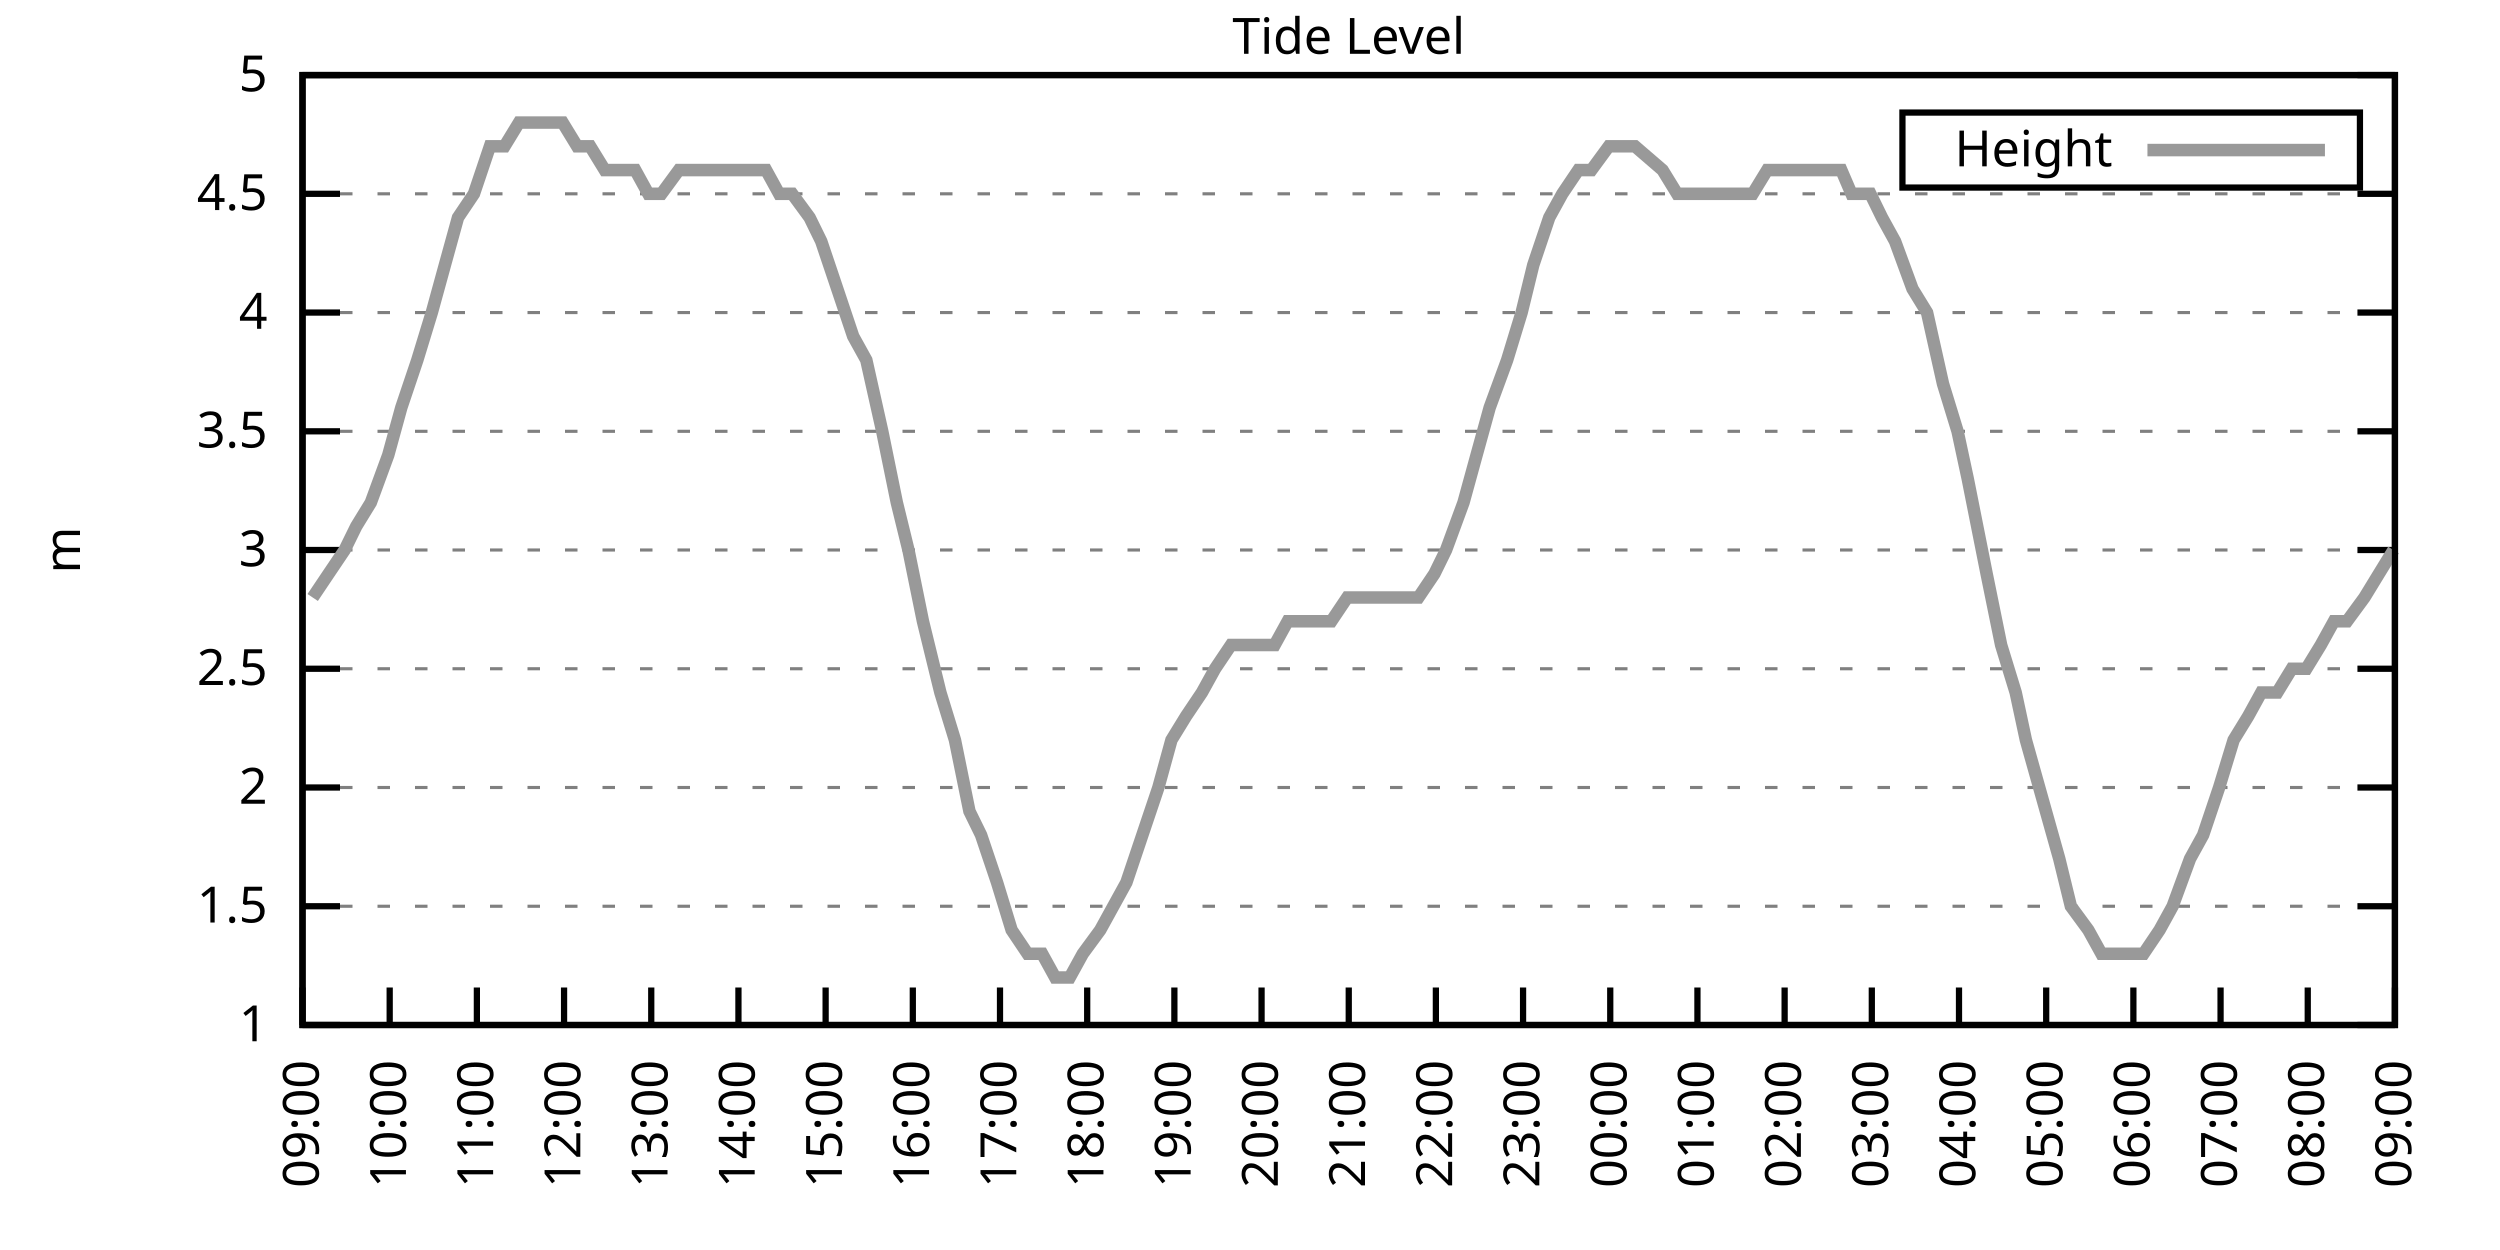
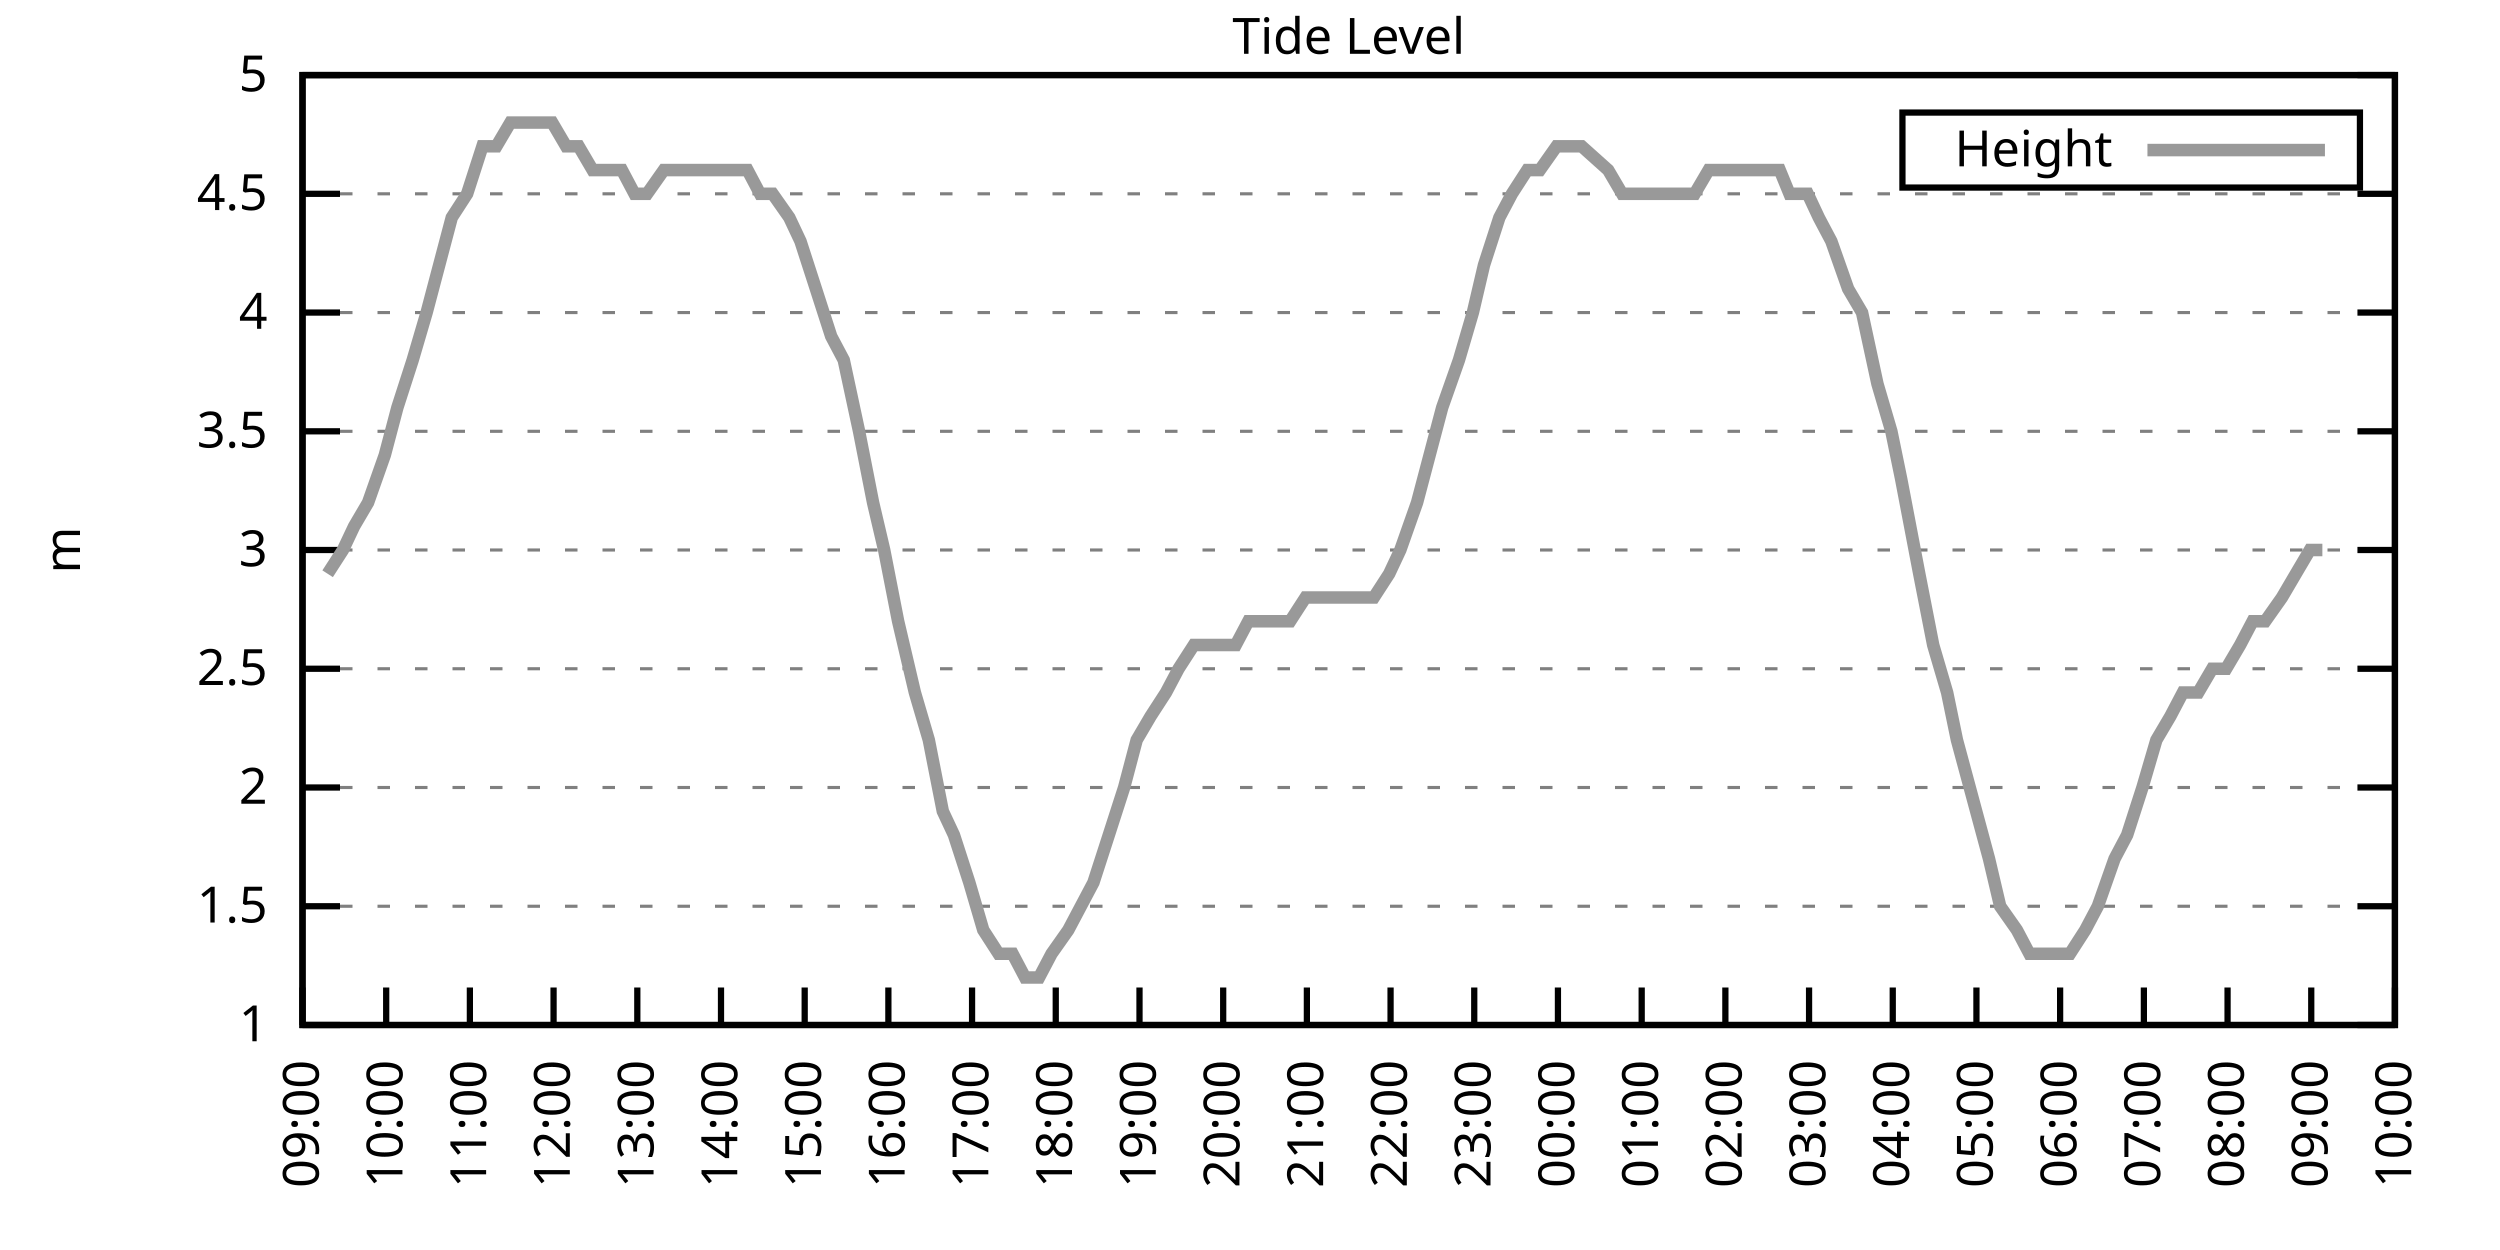
<svg xmlns="http://www.w3.org/2000/svg" xmlns:xlink="http://www.w3.org/1999/xlink" width="400" height="200" viewBox="0 0 400 200">
  <g id="gnuplot_canvas">
    <rect x="0" y="0" width="400" height="200" fill="none" />
    <defs>
      <circle id="gpDot" r="0.5" stroke-width="0.5" stroke="currentColor" />
      <path id="gpPt0" stroke-width="0.333" stroke="currentColor" d="M-1,0 h2 M0,-1 v2" />
      <path id="gpPt1" stroke-width="0.333" stroke="currentColor" d="M-1,-1 L1,1 M1,-1 L-1,1" />
      <path id="gpPt2" stroke-width="0.333" stroke="currentColor" d="M-1,0 L1,0 M0,-1 L0,1 M-1,-1 L1,1 M-1,1 L1,-1" />
      <rect id="gpPt3" stroke-width="0.333" stroke="currentColor" x="-1" y="-1" width="2" height="2" />
      <rect id="gpPt4" stroke-width="0.333" stroke="currentColor" fill="currentColor" x="-1" y="-1" width="2" height="2" />
      <circle id="gpPt5" stroke-width="0.333" stroke="currentColor" cx="0" cy="0" r="1" />
      <use xlink:href="#gpPt5" id="gpPt6" fill="currentColor" stroke="none" />
      <path id="gpPt7" stroke-width="0.333" stroke="currentColor" d="M0,-1.33 L-1.33,0.67 L1.33,0.67 z" />
      <use xlink:href="#gpPt7" id="gpPt8" fill="currentColor" stroke="none" />
      <use xlink:href="#gpPt7" id="gpPt9" stroke="currentColor" transform="rotate(180)" />
      <use xlink:href="#gpPt9" id="gpPt10" fill="currentColor" stroke="none" />
      <use xlink:href="#gpPt3" id="gpPt11" stroke="currentColor" transform="rotate(45)" />
      <use xlink:href="#gpPt11" id="gpPt12" fill="currentColor" stroke="none" />
      <path id="gpPt13" stroke-width="0.333" stroke="currentColor" d="M0,1.330 L1.265,0.411 L0.782,-1.067 L-0.782,-1.076 L-1.265,0.411 z" />
      <use xlink:href="#gpPt13" id="gpPt14" fill="currentColor" stroke="none" />
      <filter id="textbox" filterUnits="objectBoundingBox" x="0" y="0" height="1" width="1">
        <feFlood flood-color="white" flood-opacity="1" result="bgnd" />
        <feComposite in="SourceGraphic" in2="bgnd" operator="atop" />
      </filter>
      <filter id="greybox" filterUnits="objectBoundingBox" x="0" y="0" height="1" width="1">
        <feFlood flood-color="lightgrey" flood-opacity="1" result="grey" />
        <feComposite in="SourceGraphic" in2="grey" operator="atop" />
      </filter>
    </defs>
    <g fill="none" color="white" stroke="currentColor" stroke-width="1.00" stroke-linecap="butt" stroke-linejoin="miter">
</g>
    <g fill="none" color="black" stroke="currentColor" stroke-width="1.00" stroke-linecap="butt" stroke-linejoin="miter">
      <g stroke="none" shape-rendering="crispEdges">
        <polygon fill="rgb(255, 255, 255)" points="48.40,164.00 383.18,164.00 383.18,12.02 48.40,12.02 " />
      </g>
    </g>
    <g fill="none" color="black" stroke="currentColor" stroke-width="1.00" stroke-linecap="butt" stroke-linejoin="miter">
</g>
    <g fill="none" color="black" stroke="black" stroke-width="0.50" stroke-linecap="butt" stroke-linejoin="miter">
</g>
    <g fill="none" color="gray" stroke="currentColor" stroke-width="0.50" stroke-linecap="butt" stroke-linejoin="miter">
      <path stroke="gray" stroke-dasharray="2,4" class="gridline" d="M48.40,164.00 L383.19,164.00  " />
    </g>
    <g fill="none" color="gray" stroke="gray" stroke-width="1.00" stroke-linecap="butt" stroke-linejoin="miter">
</g>
    <g fill="none" color="black" stroke="currentColor" stroke-width="1.00" stroke-linecap="butt" stroke-linejoin="miter">
      <path stroke="black" d="M48.40,164.00 L54.40,164.00 M383.19,164.00 L377.19,164.00  " />
      <g transform="translate(42.80,166.60)" stroke="none" fill="black" font-family="Sans" font-size="8.00" text-anchor="end">
        <text>
          <tspan font-family="Sans"> 1</tspan>
        </text>
      </g>
    </g>
    <g fill="none" color="black" stroke="currentColor" stroke-width="1.00" stroke-linecap="butt" stroke-linejoin="miter">
</g>
    <g fill="none" color="black" stroke="black" stroke-width="0.50" stroke-linecap="butt" stroke-linejoin="miter">
</g>
    <g fill="none" color="gray" stroke="currentColor" stroke-width="0.50" stroke-linecap="butt" stroke-linejoin="miter">
      <path stroke="gray" stroke-dasharray="2,4" class="gridline" d="M48.40,145.00 L383.19,145.00  " />
    </g>
    <g fill="none" color="gray" stroke="gray" stroke-width="1.00" stroke-linecap="butt" stroke-linejoin="miter">
</g>
    <g fill="none" color="black" stroke="currentColor" stroke-width="1.00" stroke-linecap="butt" stroke-linejoin="miter">
      <path stroke="black" d="M48.40,145.00 L54.40,145.00 M383.19,145.00 L377.19,145.00  " />
      <g transform="translate(42.80,147.60)" stroke="none" fill="black" font-family="Sans" font-size="8.00" text-anchor="end">
        <text>
          <tspan font-family="Sans"> 1.5</tspan>
        </text>
      </g>
    </g>
    <g fill="none" color="black" stroke="currentColor" stroke-width="1.00" stroke-linecap="butt" stroke-linejoin="miter">
</g>
    <g fill="none" color="black" stroke="black" stroke-width="0.50" stroke-linecap="butt" stroke-linejoin="miter">
</g>
    <g fill="none" color="gray" stroke="currentColor" stroke-width="0.50" stroke-linecap="butt" stroke-linejoin="miter">
      <path stroke="gray" stroke-dasharray="2,4" class="gridline" d="M48.40,126.00 L383.19,126.00  " />
    </g>
    <g fill="none" color="gray" stroke="gray" stroke-width="1.00" stroke-linecap="butt" stroke-linejoin="miter">
</g>
    <g fill="none" color="black" stroke="currentColor" stroke-width="1.00" stroke-linecap="butt" stroke-linejoin="miter">
      <path stroke="black" d="M48.40,126.00 L54.40,126.00 M383.19,126.00 L377.19,126.00  " />
      <g transform="translate(42.80,128.60)" stroke="none" fill="black" font-family="Sans" font-size="8.00" text-anchor="end">
        <text>
          <tspan font-family="Sans"> 2</tspan>
        </text>
      </g>
    </g>
    <g fill="none" color="black" stroke="currentColor" stroke-width="1.00" stroke-linecap="butt" stroke-linejoin="miter">
</g>
    <g fill="none" color="black" stroke="black" stroke-width="0.50" stroke-linecap="butt" stroke-linejoin="miter">
</g>
    <g fill="none" color="gray" stroke="currentColor" stroke-width="0.50" stroke-linecap="butt" stroke-linejoin="miter">
      <path stroke="gray" stroke-dasharray="2,4" class="gridline" d="M48.40,107.00 L383.19,107.00  " />
    </g>
    <g fill="none" color="gray" stroke="gray" stroke-width="1.00" stroke-linecap="butt" stroke-linejoin="miter">
</g>
    <g fill="none" color="black" stroke="currentColor" stroke-width="1.00" stroke-linecap="butt" stroke-linejoin="miter">
      <path stroke="black" d="M48.40,107.00 L54.40,107.00 M383.19,107.00 L377.19,107.00  " />
      <g transform="translate(42.80,109.60)" stroke="none" fill="black" font-family="Sans" font-size="8.00" text-anchor="end">
        <text>
          <tspan font-family="Sans"> 2.5</tspan>
        </text>
      </g>
    </g>
    <g fill="none" color="black" stroke="currentColor" stroke-width="1.00" stroke-linecap="butt" stroke-linejoin="miter">
</g>
    <g fill="none" color="black" stroke="black" stroke-width="0.50" stroke-linecap="butt" stroke-linejoin="miter">
</g>
    <g fill="none" color="gray" stroke="currentColor" stroke-width="0.50" stroke-linecap="butt" stroke-linejoin="miter">
      <path stroke="gray" stroke-dasharray="2,4" class="gridline" d="M48.40,88.00 L383.19,88.00  " />
    </g>
    <g fill="none" color="gray" stroke="gray" stroke-width="1.00" stroke-linecap="butt" stroke-linejoin="miter">
</g>
    <g fill="none" color="black" stroke="currentColor" stroke-width="1.00" stroke-linecap="butt" stroke-linejoin="miter">
      <path stroke="black" d="M48.40,88.00 L54.40,88.00 M383.19,88.00 L377.19,88.00  " />
      <g transform="translate(42.80,90.60)" stroke="none" fill="black" font-family="Sans" font-size="8.00" text-anchor="end">
        <text>
          <tspan font-family="Sans"> 3</tspan>
        </text>
      </g>
    </g>
    <g fill="none" color="black" stroke="currentColor" stroke-width="1.00" stroke-linecap="butt" stroke-linejoin="miter">
</g>
    <g fill="none" color="black" stroke="black" stroke-width="0.50" stroke-linecap="butt" stroke-linejoin="miter">
</g>
    <g fill="none" color="gray" stroke="currentColor" stroke-width="0.50" stroke-linecap="butt" stroke-linejoin="miter">
      <path stroke="gray" stroke-dasharray="2,4" class="gridline" d="M48.40,69.01 L383.19,69.01  " />
    </g>
    <g fill="none" color="gray" stroke="gray" stroke-width="1.00" stroke-linecap="butt" stroke-linejoin="miter">
</g>
    <g fill="none" color="black" stroke="currentColor" stroke-width="1.00" stroke-linecap="butt" stroke-linejoin="miter">
      <path stroke="black" d="M48.40,69.01 L54.40,69.01 M383.19,69.01 L377.19,69.01  " />
      <g transform="translate(42.80,71.61)" stroke="none" fill="black" font-family="Sans" font-size="8.00" text-anchor="end">
        <text>
          <tspan font-family="Sans"> 3.5</tspan>
        </text>
      </g>
    </g>
    <g fill="none" color="black" stroke="currentColor" stroke-width="1.00" stroke-linecap="butt" stroke-linejoin="miter">
</g>
    <g fill="none" color="black" stroke="black" stroke-width="0.50" stroke-linecap="butt" stroke-linejoin="miter">
</g>
    <g fill="none" color="gray" stroke="currentColor" stroke-width="0.50" stroke-linecap="butt" stroke-linejoin="miter">
      <path stroke="gray" stroke-dasharray="2,4" class="gridline" d="M48.40,50.01 L383.19,50.01  " />
    </g>
    <g fill="none" color="gray" stroke="gray" stroke-width="1.00" stroke-linecap="butt" stroke-linejoin="miter">
</g>
    <g fill="none" color="black" stroke="currentColor" stroke-width="1.00" stroke-linecap="butt" stroke-linejoin="miter">
      <path stroke="black" d="M48.40,50.01 L54.40,50.01 M383.19,50.01 L377.19,50.01  " />
      <g transform="translate(42.80,52.61)" stroke="none" fill="black" font-family="Sans" font-size="8.00" text-anchor="end">
        <text>
          <tspan font-family="Sans"> 4</tspan>
        </text>
      </g>
    </g>
    <g fill="none" color="black" stroke="currentColor" stroke-width="1.00" stroke-linecap="butt" stroke-linejoin="miter">
</g>
    <g fill="none" color="black" stroke="black" stroke-width="0.50" stroke-linecap="butt" stroke-linejoin="miter">
</g>
    <g fill="none" color="gray" stroke="currentColor" stroke-width="0.50" stroke-linecap="butt" stroke-linejoin="miter">
      <path stroke="gray" stroke-dasharray="2,4" class="gridline" d="M48.40,31.01 L383.19,31.01  " />
    </g>
    <g fill="none" color="gray" stroke="gray" stroke-width="1.00" stroke-linecap="butt" stroke-linejoin="miter">
</g>
    <g fill="none" color="black" stroke="currentColor" stroke-width="1.00" stroke-linecap="butt" stroke-linejoin="miter">
      <path stroke="black" d="M48.40,31.01 L54.40,31.01 M383.19,31.01 L377.19,31.01  " />
      <g transform="translate(42.80,33.61)" stroke="none" fill="black" font-family="Sans" font-size="8.00" text-anchor="end">
        <text>
          <tspan font-family="Sans"> 4.5</tspan>
        </text>
      </g>
    </g>
    <g fill="none" color="black" stroke="currentColor" stroke-width="1.00" stroke-linecap="butt" stroke-linejoin="miter">
</g>
    <g fill="none" color="black" stroke="black" stroke-width="0.50" stroke-linecap="butt" stroke-linejoin="miter">
</g>
    <g fill="none" color="gray" stroke="currentColor" stroke-width="0.50" stroke-linecap="butt" stroke-linejoin="miter">
      <path stroke="gray" stroke-dasharray="2,4" class="gridline" d="M48.40,12.01 L383.19,12.01  " />
    </g>
    <g fill="none" color="gray" stroke="gray" stroke-width="1.00" stroke-linecap="butt" stroke-linejoin="miter">
</g>
    <g fill="none" color="black" stroke="currentColor" stroke-width="1.00" stroke-linecap="butt" stroke-linejoin="miter">
      <path stroke="black" d="M48.40,12.01 L54.40,12.01 M383.19,12.01 L377.19,12.01  " />
      <g transform="translate(42.80,14.61)" stroke="none" fill="black" font-family="Sans" font-size="8.00" text-anchor="end">
        <text>
          <tspan font-family="Sans"> 5</tspan>
        </text>
      </g>
    </g>
    <g fill="none" color="black" stroke="currentColor" stroke-width="1.00" stroke-linecap="butt" stroke-linejoin="miter">
      <path stroke="black" d="M48.40,164.00 L48.40,158.00  " />
      <g transform="translate(51.00,169.60) rotate(270.00)" stroke="none" fill="black" font-family="Sans" font-size="8.00" text-anchor="end">
        <text>
          <tspan font-family="Sans">09:00</tspan>
        </text>
      </g>
    </g>
    <g fill="none" color="black" stroke="currentColor" stroke-width="1.00" stroke-linecap="butt" stroke-linejoin="miter">
-       <path stroke="black" d="M62.35,164.00 L62.35,158.00  " />
-       <g transform="translate(64.95,169.60) rotate(270.00)" stroke="none" fill="black" font-family="Sans" font-size="8.00" text-anchor="end">
+       <path stroke="black" d="M61.79,164.00 L61.79,158.00  " />
+       <g transform="translate(64.39,169.60) rotate(270.00)" stroke="none" fill="black" font-family="Sans" font-size="8.00" text-anchor="end">
        <text>
          <tspan font-family="Sans">10:00</tspan>
        </text>
      </g>
    </g>
    <g fill="none" color="black" stroke="currentColor" stroke-width="1.00" stroke-linecap="butt" stroke-linejoin="miter">
-       <path stroke="black" d="M76.30,164.00 L76.30,158.00  " />
-       <g transform="translate(78.90,169.60) rotate(270.00)" stroke="none" fill="black" font-family="Sans" font-size="8.00" text-anchor="end">
+       <path stroke="black" d="M75.18,164.00 L75.18,158.00  " />
+       <g transform="translate(77.78,169.60) rotate(270.00)" stroke="none" fill="black" font-family="Sans" font-size="8.00" text-anchor="end">
        <text>
          <tspan font-family="Sans">11:00</tspan>
        </text>
      </g>
    </g>
    <g fill="none" color="black" stroke="currentColor" stroke-width="1.00" stroke-linecap="butt" stroke-linejoin="miter">
-       <path stroke="black" d="M90.25,164.00 L90.25,158.00  " />
-       <g transform="translate(92.85,169.60) rotate(270.00)" stroke="none" fill="black" font-family="Sans" font-size="8.00" text-anchor="end">
+       <path stroke="black" d="M88.57,164.00 L88.57,158.00  " />
+       <g transform="translate(91.17,169.60) rotate(270.00)" stroke="none" fill="black" font-family="Sans" font-size="8.00" text-anchor="end">
        <text>
          <tspan font-family="Sans">12:00</tspan>
        </text>
      </g>
    </g>
    <g fill="none" color="black" stroke="currentColor" stroke-width="1.00" stroke-linecap="butt" stroke-linejoin="miter">
-       <path stroke="black" d="M104.20,164.00 L104.20,158.00  " />
-       <g transform="translate(106.80,169.60) rotate(270.00)" stroke="none" fill="black" font-family="Sans" font-size="8.00" text-anchor="end">
+       <path stroke="black" d="M101.97,164.00 L101.97,158.00  " />
+       <g transform="translate(104.57,169.60) rotate(270.00)" stroke="none" fill="black" font-family="Sans" font-size="8.00" text-anchor="end">
        <text>
          <tspan font-family="Sans">13:00</tspan>
        </text>
      </g>
    </g>
    <g fill="none" color="black" stroke="currentColor" stroke-width="1.00" stroke-linecap="butt" stroke-linejoin="miter">
-       <path stroke="black" d="M118.15,164.00 L118.15,158.00  " />
-       <g transform="translate(120.75,169.60) rotate(270.00)" stroke="none" fill="black" font-family="Sans" font-size="8.00" text-anchor="end">
+       <path stroke="black" d="M115.36,164.00 L115.36,158.00  " />
+       <g transform="translate(117.96,169.60) rotate(270.00)" stroke="none" fill="black" font-family="Sans" font-size="8.00" text-anchor="end">
        <text>
          <tspan font-family="Sans">14:00</tspan>
        </text>
      </g>
    </g>
    <g fill="none" color="black" stroke="currentColor" stroke-width="1.00" stroke-linecap="butt" stroke-linejoin="miter">
-       <path stroke="black" d="M132.10,164.00 L132.10,158.00  " />
-       <g transform="translate(134.70,169.60) rotate(270.00)" stroke="none" fill="black" font-family="Sans" font-size="8.00" text-anchor="end">
+       <path stroke="black" d="M128.75,164.00 L128.75,158.00  " />
+       <g transform="translate(131.35,169.60) rotate(270.00)" stroke="none" fill="black" font-family="Sans" font-size="8.00" text-anchor="end">
        <text>
          <tspan font-family="Sans">15:00</tspan>
        </text>
      </g>
    </g>
    <g fill="none" color="black" stroke="currentColor" stroke-width="1.00" stroke-linecap="butt" stroke-linejoin="miter">
-       <path stroke="black" d="M146.05,164.00 L146.05,158.00  " />
-       <g transform="translate(148.65,169.60) rotate(270.00)" stroke="none" fill="black" font-family="Sans" font-size="8.00" text-anchor="end">
+       <path stroke="black" d="M142.14,164.00 L142.14,158.00  " />
+       <g transform="translate(144.74,169.60) rotate(270.00)" stroke="none" fill="black" font-family="Sans" font-size="8.00" text-anchor="end">
        <text>
          <tspan font-family="Sans">16:00</tspan>
        </text>
      </g>
    </g>
    <g fill="none" color="black" stroke="currentColor" stroke-width="1.00" stroke-linecap="butt" stroke-linejoin="miter">
-       <path stroke="black" d="M160.00,164.00 L160.00,158.00  " />
-       <g transform="translate(162.60,169.60) rotate(270.00)" stroke="none" fill="black" font-family="Sans" font-size="8.00" text-anchor="end">
+       <path stroke="black" d="M155.53,164.00 L155.53,158.00  " />
+       <g transform="translate(158.13,169.60) rotate(270.00)" stroke="none" fill="black" font-family="Sans" font-size="8.00" text-anchor="end">
        <text>
          <tspan font-family="Sans">17:00</tspan>
        </text>
      </g>
    </g>
    <g fill="none" color="black" stroke="currentColor" stroke-width="1.00" stroke-linecap="butt" stroke-linejoin="miter">
-       <path stroke="black" d="M173.95,164.00 L173.95,158.00  " />
-       <g transform="translate(176.55,169.60) rotate(270.00)" stroke="none" fill="black" font-family="Sans" font-size="8.00" text-anchor="end">
+       <path stroke="black" d="M168.92,164.00 L168.92,158.00  " />
+       <g transform="translate(171.52,169.60) rotate(270.00)" stroke="none" fill="black" font-family="Sans" font-size="8.00" text-anchor="end">
        <text>
          <tspan font-family="Sans">18:00</tspan>
        </text>
      </g>
    </g>
    <g fill="none" color="black" stroke="currentColor" stroke-width="1.00" stroke-linecap="butt" stroke-linejoin="miter">
-       <path stroke="black" d="M187.90,164.00 L187.90,158.00  " />
-       <g transform="translate(190.50,169.60) rotate(270.00)" stroke="none" fill="black" font-family="Sans" font-size="8.00" text-anchor="end">
+       <path stroke="black" d="M182.32,164.00 L182.32,158.00  " />
+       <g transform="translate(184.92,169.60) rotate(270.00)" stroke="none" fill="black" font-family="Sans" font-size="8.00" text-anchor="end">
        <text>
          <tspan font-family="Sans">19:00</tspan>
        </text>
      </g>
    </g>
    <g fill="none" color="black" stroke="currentColor" stroke-width="1.00" stroke-linecap="butt" stroke-linejoin="miter">
-       <path stroke="black" d="M201.85,164.00 L201.85,158.00  " />
-       <g transform="translate(204.45,169.60) rotate(270.00)" stroke="none" fill="black" font-family="Sans" font-size="8.00" text-anchor="end">
+       <path stroke="black" d="M195.71,164.00 L195.71,158.00  " />
+       <g transform="translate(198.31,169.60) rotate(270.00)" stroke="none" fill="black" font-family="Sans" font-size="8.00" text-anchor="end">
        <text>
          <tspan font-family="Sans">20:00</tspan>
        </text>
      </g>
    </g>
    <g fill="none" color="black" stroke="currentColor" stroke-width="1.00" stroke-linecap="butt" stroke-linejoin="miter">
-       <path stroke="black" d="M215.80,164.00 L215.80,158.00  " />
-       <g transform="translate(218.40,169.60) rotate(270.00)" stroke="none" fill="black" font-family="Sans" font-size="8.00" text-anchor="end">
+       <path stroke="black" d="M209.10,164.00 L209.10,158.00  " />
+       <g transform="translate(211.70,169.60) rotate(270.00)" stroke="none" fill="black" font-family="Sans" font-size="8.00" text-anchor="end">
        <text>
          <tspan font-family="Sans">21:00</tspan>
        </text>
      </g>
    </g>
    <g fill="none" color="black" stroke="currentColor" stroke-width="1.00" stroke-linecap="butt" stroke-linejoin="miter">
-       <path stroke="black" d="M229.74,164.00 L229.74,158.00  " />
-       <g transform="translate(232.34,169.60) rotate(270.00)" stroke="none" fill="black" font-family="Sans" font-size="8.00" text-anchor="end">
+       <path stroke="black" d="M222.49,164.00 L222.49,158.00  " />
+       <g transform="translate(225.09,169.60) rotate(270.00)" stroke="none" fill="black" font-family="Sans" font-size="8.00" text-anchor="end">
        <text>
          <tspan font-family="Sans">22:00</tspan>
        </text>
      </g>
    </g>
    <g fill="none" color="black" stroke="currentColor" stroke-width="1.00" stroke-linecap="butt" stroke-linejoin="miter">
-       <path stroke="black" d="M243.69,164.00 L243.69,158.00  " />
-       <g transform="translate(246.29,169.60) rotate(270.00)" stroke="none" fill="black" font-family="Sans" font-size="8.00" text-anchor="end">
+       <path stroke="black" d="M235.88,164.00 L235.88,158.00  " />
+       <g transform="translate(238.48,169.60) rotate(270.00)" stroke="none" fill="black" font-family="Sans" font-size="8.00" text-anchor="end">
        <text>
          <tspan font-family="Sans">23:00</tspan>
        </text>
      </g>
    </g>
    <g fill="none" color="black" stroke="currentColor" stroke-width="1.00" stroke-linecap="butt" stroke-linejoin="miter">
-       <path stroke="black" d="M257.64,164.00 L257.64,158.00  " />
-       <g transform="translate(260.24,169.60) rotate(270.00)" stroke="none" fill="black" font-family="Sans" font-size="8.00" text-anchor="end">
+       <path stroke="black" d="M249.27,164.00 L249.27,158.00  " />
+       <g transform="translate(251.87,169.60) rotate(270.00)" stroke="none" fill="black" font-family="Sans" font-size="8.00" text-anchor="end">
        <text>
          <tspan font-family="Sans">00:00</tspan>
        </text>
      </g>
    </g>
    <g fill="none" color="black" stroke="currentColor" stroke-width="1.00" stroke-linecap="butt" stroke-linejoin="miter">
-       <path stroke="black" d="M271.59,164.00 L271.59,158.00  " />
-       <g transform="translate(274.19,169.60) rotate(270.00)" stroke="none" fill="black" font-family="Sans" font-size="8.00" text-anchor="end">
+       <path stroke="black" d="M262.67,164.00 L262.67,158.00  " />
+       <g transform="translate(265.27,169.60) rotate(270.00)" stroke="none" fill="black" font-family="Sans" font-size="8.00" text-anchor="end">
        <text>
          <tspan font-family="Sans">01:00</tspan>
        </text>
      </g>
    </g>
    <g fill="none" color="black" stroke="currentColor" stroke-width="1.00" stroke-linecap="butt" stroke-linejoin="miter">
-       <path stroke="black" d="M285.54,164.00 L285.54,158.00  " />
-       <g transform="translate(288.14,169.60) rotate(270.00)" stroke="none" fill="black" font-family="Sans" font-size="8.00" text-anchor="end">
+       <path stroke="black" d="M276.06,164.00 L276.06,158.00  " />
+       <g transform="translate(278.66,169.60) rotate(270.00)" stroke="none" fill="black" font-family="Sans" font-size="8.00" text-anchor="end">
        <text>
          <tspan font-family="Sans">02:00</tspan>
        </text>
      </g>
    </g>
    <g fill="none" color="black" stroke="currentColor" stroke-width="1.00" stroke-linecap="butt" stroke-linejoin="miter">
-       <path stroke="black" d="M299.49,164.00 L299.49,158.00  " />
-       <g transform="translate(302.09,169.60) rotate(270.00)" stroke="none" fill="black" font-family="Sans" font-size="8.00" text-anchor="end">
+       <path stroke="black" d="M289.45,164.00 L289.45,158.00  " />
+       <g transform="translate(292.05,169.60) rotate(270.00)" stroke="none" fill="black" font-family="Sans" font-size="8.00" text-anchor="end">
        <text>
          <tspan font-family="Sans">03:00</tspan>
        </text>
      </g>
    </g>
    <g fill="none" color="black" stroke="currentColor" stroke-width="1.00" stroke-linecap="butt" stroke-linejoin="miter">
-       <path stroke="black" d="M313.44,164.00 L313.44,158.00  " />
-       <g transform="translate(316.04,169.60) rotate(270.00)" stroke="none" fill="black" font-family="Sans" font-size="8.00" text-anchor="end">
+       <path stroke="black" d="M302.84,164.00 L302.84,158.00  " />
+       <g transform="translate(305.44,169.60) rotate(270.00)" stroke="none" fill="black" font-family="Sans" font-size="8.00" text-anchor="end">
        <text>
          <tspan font-family="Sans">04:00</tspan>
        </text>
      </g>
    </g>
    <g fill="none" color="black" stroke="currentColor" stroke-width="1.00" stroke-linecap="butt" stroke-linejoin="miter">
-       <path stroke="black" d="M327.39,164.00 L327.39,158.00  " />
-       <g transform="translate(329.99,169.60) rotate(270.00)" stroke="none" fill="black" font-family="Sans" font-size="8.00" text-anchor="end">
+       <path stroke="black" d="M316.23,164.00 L316.23,158.00  " />
+       <g transform="translate(318.83,169.60) rotate(270.00)" stroke="none" fill="black" font-family="Sans" font-size="8.00" text-anchor="end">
        <text>
          <tspan font-family="Sans">05:00</tspan>
        </text>
      </g>
    </g>
    <g fill="none" color="black" stroke="currentColor" stroke-width="1.00" stroke-linecap="butt" stroke-linejoin="miter">
-       <path stroke="black" d="M341.34,164.00 L341.34,158.00  " />
-       <g transform="translate(343.94,169.60) rotate(270.00)" stroke="none" fill="black" font-family="Sans" font-size="8.00" text-anchor="end">
+       <path stroke="black" d="M329.62,164.00 L329.62,158.00  " />
+       <g transform="translate(332.22,169.60) rotate(270.00)" stroke="none" fill="black" font-family="Sans" font-size="8.00" text-anchor="end">
        <text>
          <tspan font-family="Sans">06:00</tspan>
        </text>
      </g>
    </g>
    <g fill="none" color="black" stroke="currentColor" stroke-width="1.00" stroke-linecap="butt" stroke-linejoin="miter">
-       <path stroke="black" d="M355.29,164.00 L355.29,158.00  " />
-       <g transform="translate(357.89,169.60) rotate(270.00)" stroke="none" fill="black" font-family="Sans" font-size="8.00" text-anchor="end">
+       <path stroke="black" d="M343.02,164.00 L343.02,158.00  " />
+       <g transform="translate(345.62,169.60) rotate(270.00)" stroke="none" fill="black" font-family="Sans" font-size="8.00" text-anchor="end">
        <text>
          <tspan font-family="Sans">07:00</tspan>
        </text>
      </g>
    </g>
    <g fill="none" color="black" stroke="currentColor" stroke-width="1.00" stroke-linecap="butt" stroke-linejoin="miter">
-       <path stroke="black" d="M369.24,164.00 L369.24,158.00  " />
-       <g transform="translate(371.84,169.60) rotate(270.00)" stroke="none" fill="black" font-family="Sans" font-size="8.00" text-anchor="end">
+       <path stroke="black" d="M356.41,164.00 L356.41,158.00  " />
+       <g transform="translate(359.01,169.60) rotate(270.00)" stroke="none" fill="black" font-family="Sans" font-size="8.00" text-anchor="end">
        <text>
          <tspan font-family="Sans">08:00</tspan>
+         </text>
+       </g>
+     </g>
+     <g fill="none" color="black" stroke="currentColor" stroke-width="1.00" stroke-linecap="butt" stroke-linejoin="miter">
+       <path stroke="black" d="M369.80,164.00 L369.80,158.00  " />
+       <g transform="translate(372.40,169.60) rotate(270.00)" stroke="none" fill="black" font-family="Sans" font-size="8.00" text-anchor="end">
+         <text>
+           <tspan font-family="Sans">09:00</tspan>
        </text>
      </g>
    </g>
    <g fill="none" color="black" stroke="currentColor" stroke-width="1.00" stroke-linecap="butt" stroke-linejoin="miter">
      <path stroke="black" d="M383.19,164.00 L383.19,158.00  " />
      <g transform="translate(385.79,169.60) rotate(270.00)" stroke="none" fill="black" font-family="Sans" font-size="8.00" text-anchor="end">
        <text>
-           <tspan font-family="Sans">09:00</tspan>
+           <tspan font-family="Sans">10:00</tspan>
        </text>
      </g>
    </g>
    <g fill="none" color="black" stroke="currentColor" stroke-width="1.00" stroke-linecap="butt" stroke-linejoin="miter">
</g>
    <g fill="none" color="black" stroke="currentColor" stroke-width="1.00" stroke-linecap="butt" stroke-linejoin="miter">
      <path stroke="black" d="M48.40,12.01 L48.40,164.00 L383.19,164.00 L383.19,12.01 L48.40,12.01 Z  " />
    </g>
    <g fill="none" color="black" stroke="currentColor" stroke-width="1.00" stroke-linecap="butt" stroke-linejoin="miter">
</g>
    <g fill="none" color="black" stroke="currentColor" stroke-width="1.00" stroke-linecap="butt" stroke-linejoin="miter">
      <path stroke="black" d="M304.39,30.01 L304.39,18.01 L377.59,18.01 L377.59,30.01 L304.39,30.01 Z  " />
    </g>
    <g id="Tide_level_plot_1">
      <g fill="none" color="white" stroke="black" stroke-width="2.00" stroke-linecap="butt" stroke-linejoin="miter">
</g>
      <g fill="none" color="black" stroke="currentColor" stroke-width="2.00" stroke-linecap="butt" stroke-linejoin="miter">
        <g transform="translate(337.99,26.61)" stroke="none" fill="black" font-family="Sans" font-size="8.00" text-anchor="end">
          <text>
            <tspan font-family="Sans">Height</tspan>
          </text>
        </g>
      </g>
      <g fill="none" color="black" stroke="currentColor" stroke-width="2.00" stroke-linecap="butt" stroke-linejoin="miter">
-         <path stroke="rgb(153, 153, 153)" d="M343.59,24.01 L371.99,24.01 M50.03,95.60 L52.58,91.80 L55.14,88.00 L57.00,84.21 L59.33,80.41 L62.12,72.81   L64.21,65.21 L66.77,57.61 L69.09,50.01 L71.18,42.41 L73.28,34.81 L75.83,31.01 L78.39,23.41 L80.72,23.41   L83.04,19.61 L85.13,19.61 L87.69,19.61 L90.02,19.61 L92.34,23.41 L94.43,23.41 L96.76,27.21 L98.85,27.21   L101.64,27.21 L103.73,31.01 L105.83,31.01 L108.62,27.21 L110.71,27.21 L113.27,27.21 L115.36,27.21 L117.68,27.21   L119.78,27.21 L122.57,27.21 L124.66,31.01 L126.75,31.01 L129.54,34.81 L131.40,38.61 L133.96,46.21 L136.51,53.81   L138.61,57.61 L141.16,69.01 L143.49,80.41 L145.35,88.00 L147.67,99.40 L150.46,110.80 L152.79,118.40 L155.11,129.80   L156.97,133.60 L159.53,141.20 L161.86,148.80 L164.41,152.60 L166.74,152.60 L168.83,156.40 L171.16,156.40 L173.25,152.60   L176.04,148.80 L178.13,145.00 L180.22,141.20 L182.78,133.60 L185.34,126.00 L187.43,118.40 L189.76,114.60 L192.31,110.80   L194.41,107.00 L196.96,103.20 L199.06,103.20 L201.38,103.20 L203.94,103.20 L206.03,99.40 L208.36,99.40 L210.91,99.40   L213.01,99.40 L215.56,95.60 L217.89,95.60 L219.75,95.60 L222.30,95.60 L224.86,95.60 L226.95,95.60 L229.51,91.80   L231.37,88.00 L234.16,80.41 L236.25,72.81 L238.35,65.21 L241.14,57.61 L243.46,50.01 L245.32,42.41 L247.88,34.81   L249.97,31.01 L252.53,27.21 L254.62,27.21 L257.41,23.41 L259.50,23.41 L261.60,23.41 L266.01,27.21 L268.34,31.01   L270.90,31.01 L272.99,31.01 L276.01,31.01 L277.87,31.01 L280.43,31.01 L282.75,27.21 L285.31,27.21 L287.64,27.21   L289.50,27.21 L291.59,27.21 L294.61,27.21 L296.24,31.01 L299.26,31.01 L301.12,34.81 L303.21,38.61 L306.00,46.21   L308.33,50.01 L310.88,61.41 L313.21,69.01 L314.84,76.61 L317.86,91.80 L320.18,103.20 L322.51,110.80 L324.14,118.40   L329.48,137.40 L331.34,145.00 L334.13,148.80 L336.23,152.60 L338.78,152.60 L340.88,152.60 L342.97,152.60 L345.53,148.80   L347.62,145.00 L350.41,137.40 L352.50,133.60 L355.06,126.00 L357.38,118.40 L359.71,114.60 L361.80,110.80 L364.36,110.80   L366.68,107.00 L369.01,107.00 L371.33,103.20 L373.43,99.40 L375.52,99.40 L378.31,95.60 L380.63,91.80 L382.96,88.00    " />
+         <path stroke="rgb(153, 153, 153)" d="M343.59,24.01 L371.99,24.01 M52.42,91.80 L54.87,88.00 L56.66,84.21 L58.89,80.41 L61.57,72.81 L63.58,65.21   L66.03,57.61 L68.26,50.01 L70.27,42.41 L72.28,34.81 L74.74,31.01 L77.19,23.41 L79.42,23.41 L81.66,19.61   L83.66,19.61 L86.12,19.61 L88.35,19.61 L90.58,23.41 L92.59,23.41 L94.82,27.21 L96.83,27.21 L99.51,27.21   L101.52,31.01 L103.53,31.01 L106.21,27.21 L108.22,27.21 L110.67,27.21 L112.68,27.21 L114.91,27.21 L116.92,27.21   L119.60,27.21 L121.61,31.01 L123.62,31.01 L126.29,34.81 L128.08,38.61 L130.54,46.21 L132.99,53.81 L135.00,57.61   L137.45,69.01 L139.69,80.41 L141.47,88.00 L143.70,99.40 L146.38,110.80 L148.61,118.40 L150.85,129.80 L152.63,133.60   L155.09,141.20 L157.32,148.80 L159.77,152.60 L162.01,152.60 L164.01,156.40 L166.25,156.40 L168.25,152.60 L170.93,148.80   L172.94,145.00 L174.95,141.20 L177.41,133.60 L179.86,126.00 L181.87,118.40 L184.10,114.60 L186.56,110.80 L188.57,107.00   L191.02,103.20 L193.03,103.20 L195.26,103.20 L197.72,103.20 L199.73,99.40 L201.96,99.40 L204.41,99.40 L206.42,99.40   L208.88,95.60 L211.11,95.60 L212.89,95.60 L215.35,95.60 L217.80,95.60 L219.81,95.60 L222.27,91.80 L224.05,88.00   L226.73,80.41 L228.74,72.81 L230.75,65.21 L233.43,57.61 L235.66,50.01 L237.44,42.41 L239.90,34.81 L241.91,31.01   L244.36,27.21 L246.37,27.21 L249.05,23.41 L251.06,23.41 L253.07,23.41 L257.31,27.21 L259.54,31.01 L262.00,31.01   L264.00,31.01 L266.91,31.01 L268.69,31.01 L271.15,31.01 L273.38,27.21 L275.83,27.21 L278.07,27.21 L279.85,27.21   L281.86,27.21 L284.76,27.21 L286.32,31.01 L289.23,31.01 L291.01,34.81 L293.02,38.61 L295.70,46.21 L297.93,50.01   L300.39,61.41 L302.62,69.01 L304.18,76.61 L307.08,91.80 L309.31,103.20 L311.54,110.80 L313.11,118.40 L318.24,137.40   L320.03,145.00 L322.70,148.80 L324.71,152.60 L327.17,152.60 L329.18,152.60 L331.19,152.60 L333.64,148.80 L335.65,145.00   L338.33,137.40 L340.34,133.60 L342.79,126.00 L345.02,118.40 L347.26,114.60 L349.26,110.80 L351.72,110.80 L353.95,107.00   L356.18,107.00 L358.42,103.20 L360.42,99.40 L362.43,99.40 L365.11,95.60 L367.34,91.80 L369.58,88.00 L371.58,88.00    " />
      </g>
    </g>
    <g fill="none" color="black" stroke="currentColor" stroke-width="2.00" stroke-linecap="butt" stroke-linejoin="miter">
</g>
    <g fill="none" color="black" stroke="black" stroke-width="1.00" stroke-linecap="butt" stroke-linejoin="miter">
</g>
    <g fill="none" color="black" stroke="currentColor" stroke-width="1.00" stroke-linecap="butt" stroke-linejoin="miter">
      <path stroke="black" d="M48.40,12.01 L48.40,164.00 L383.19,164.00 L383.19,12.01 L48.40,12.01 Z  " />
      <g transform="translate(12.80,88.01) rotate(270.00)" stroke="none" fill="black" font-family="Sans" font-size="8.00" text-anchor="middle">
        <text>
          <tspan font-family="Sans">m</tspan>
        </text>
      </g>
    </g>
    <g fill="none" color="black" stroke="currentColor" stroke-width="1.00" stroke-linecap="butt" stroke-linejoin="miter">
</g>
    <g fill="none" color="black" stroke="currentColor" stroke-width="1.00" stroke-linecap="butt" stroke-linejoin="miter">
      <g transform="translate(215.79,8.61)" stroke="none" fill="black" font-family="Sans" font-size="8.00" text-anchor="middle">
        <text>
          <tspan font-family="Sans">Tide Level</tspan>
        </text>
      </g>
    </g>
    <g fill="none" color="black" stroke="currentColor" stroke-width="1.00" stroke-linecap="butt" stroke-linejoin="miter">
</g>
  </g>
</svg>
